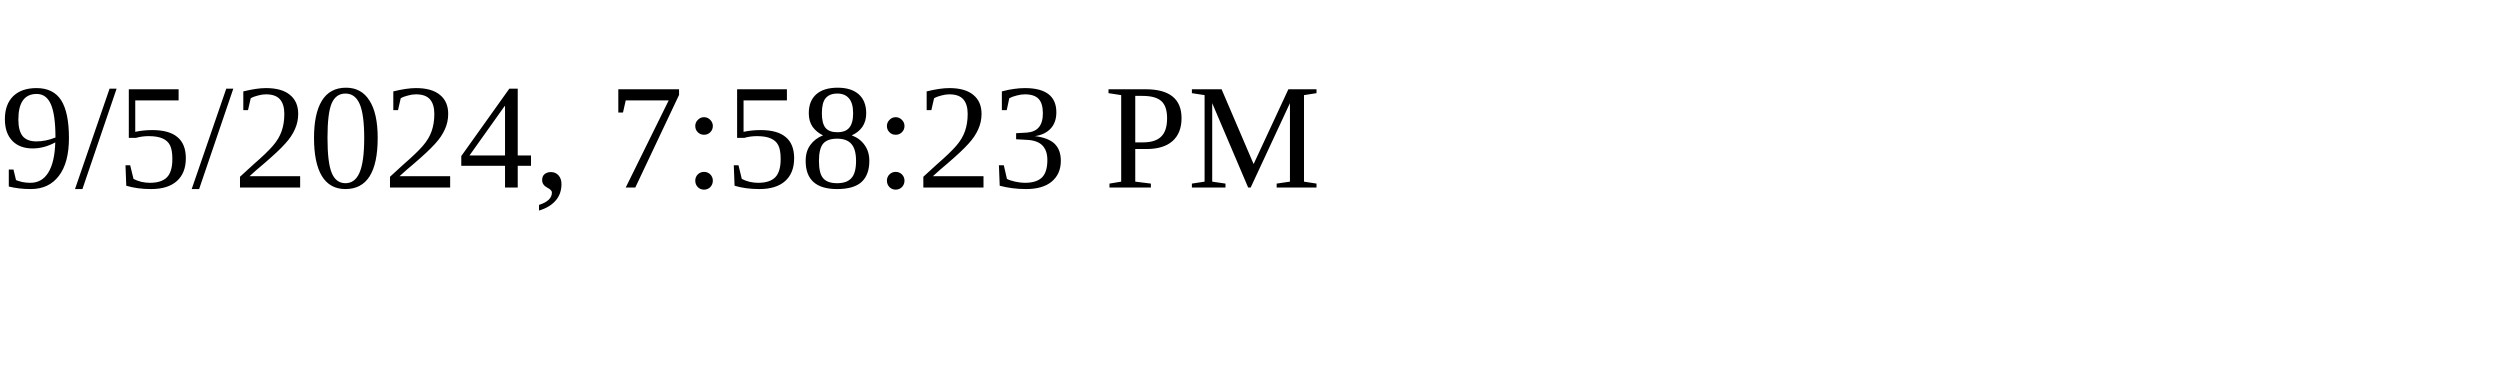
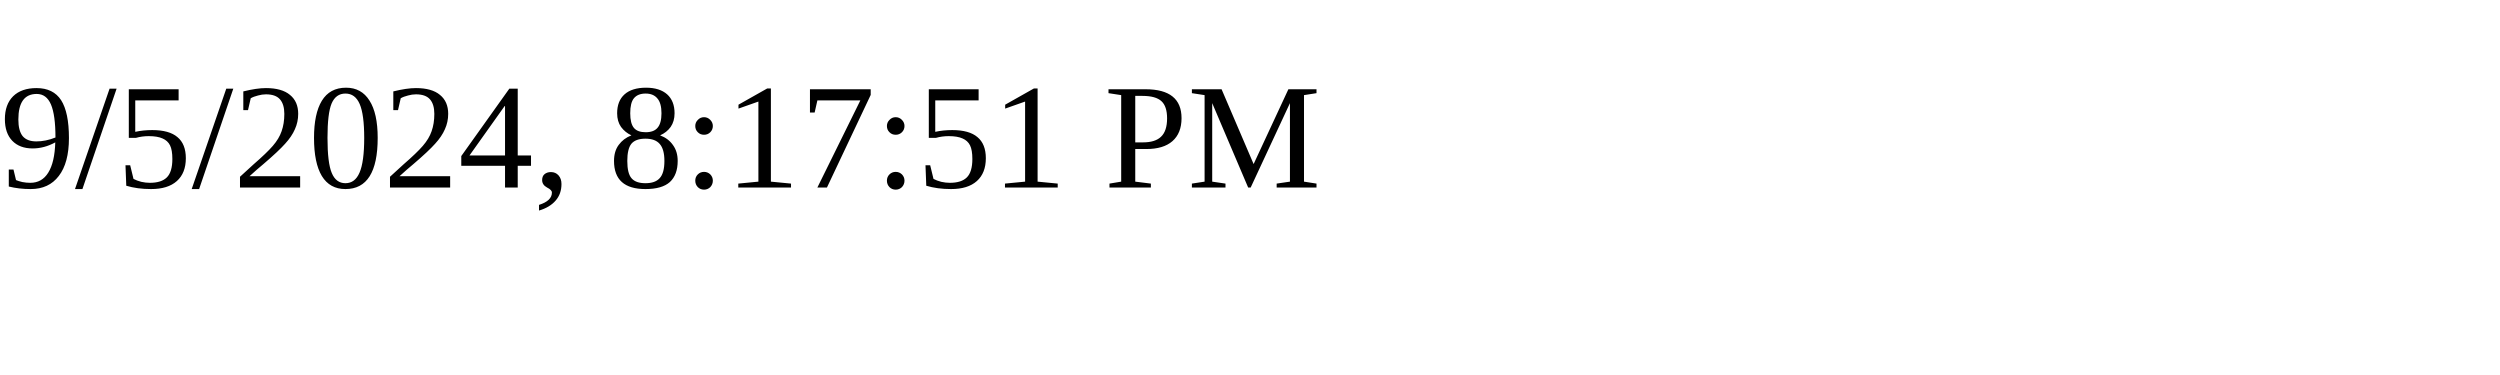
<svg xmlns="http://www.w3.org/2000/svg" height="30" width="200">
-   <text x="0" y="15">9/5/2024, 7:58:23 PM</text>
+   <text x="0" y="15">9/5/2024, 8:17:51 PM</text>
</svg>
